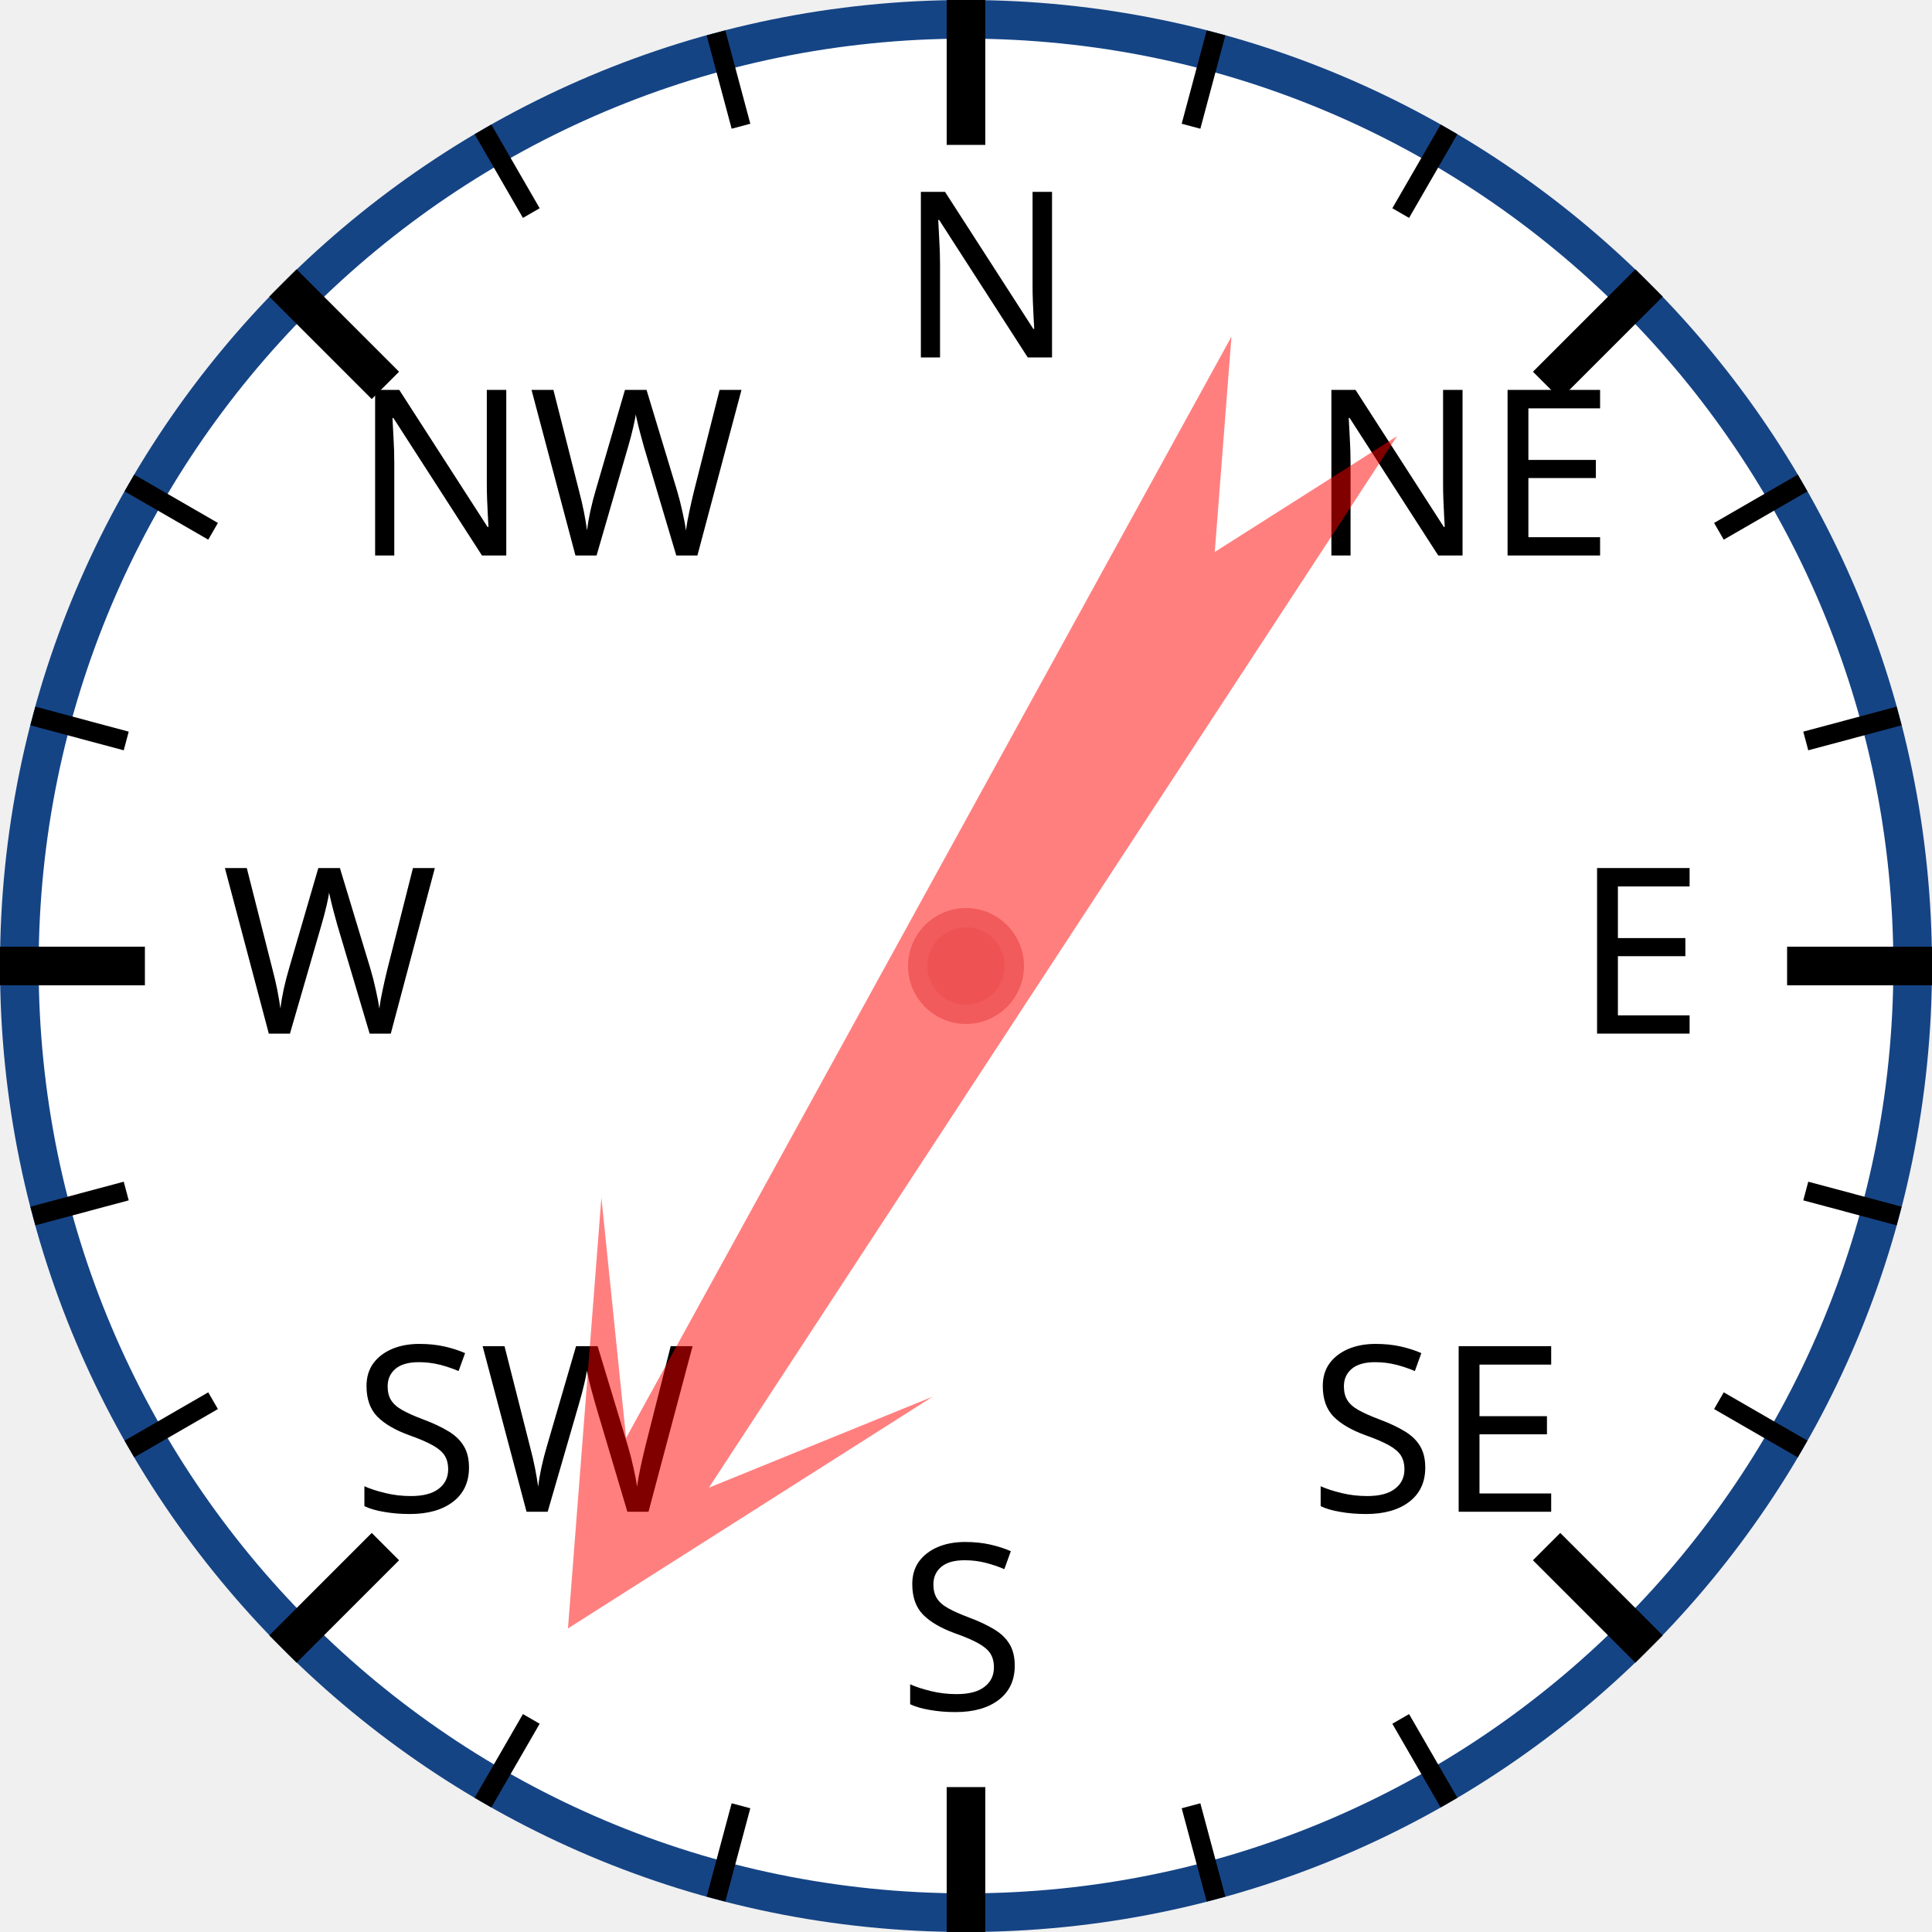
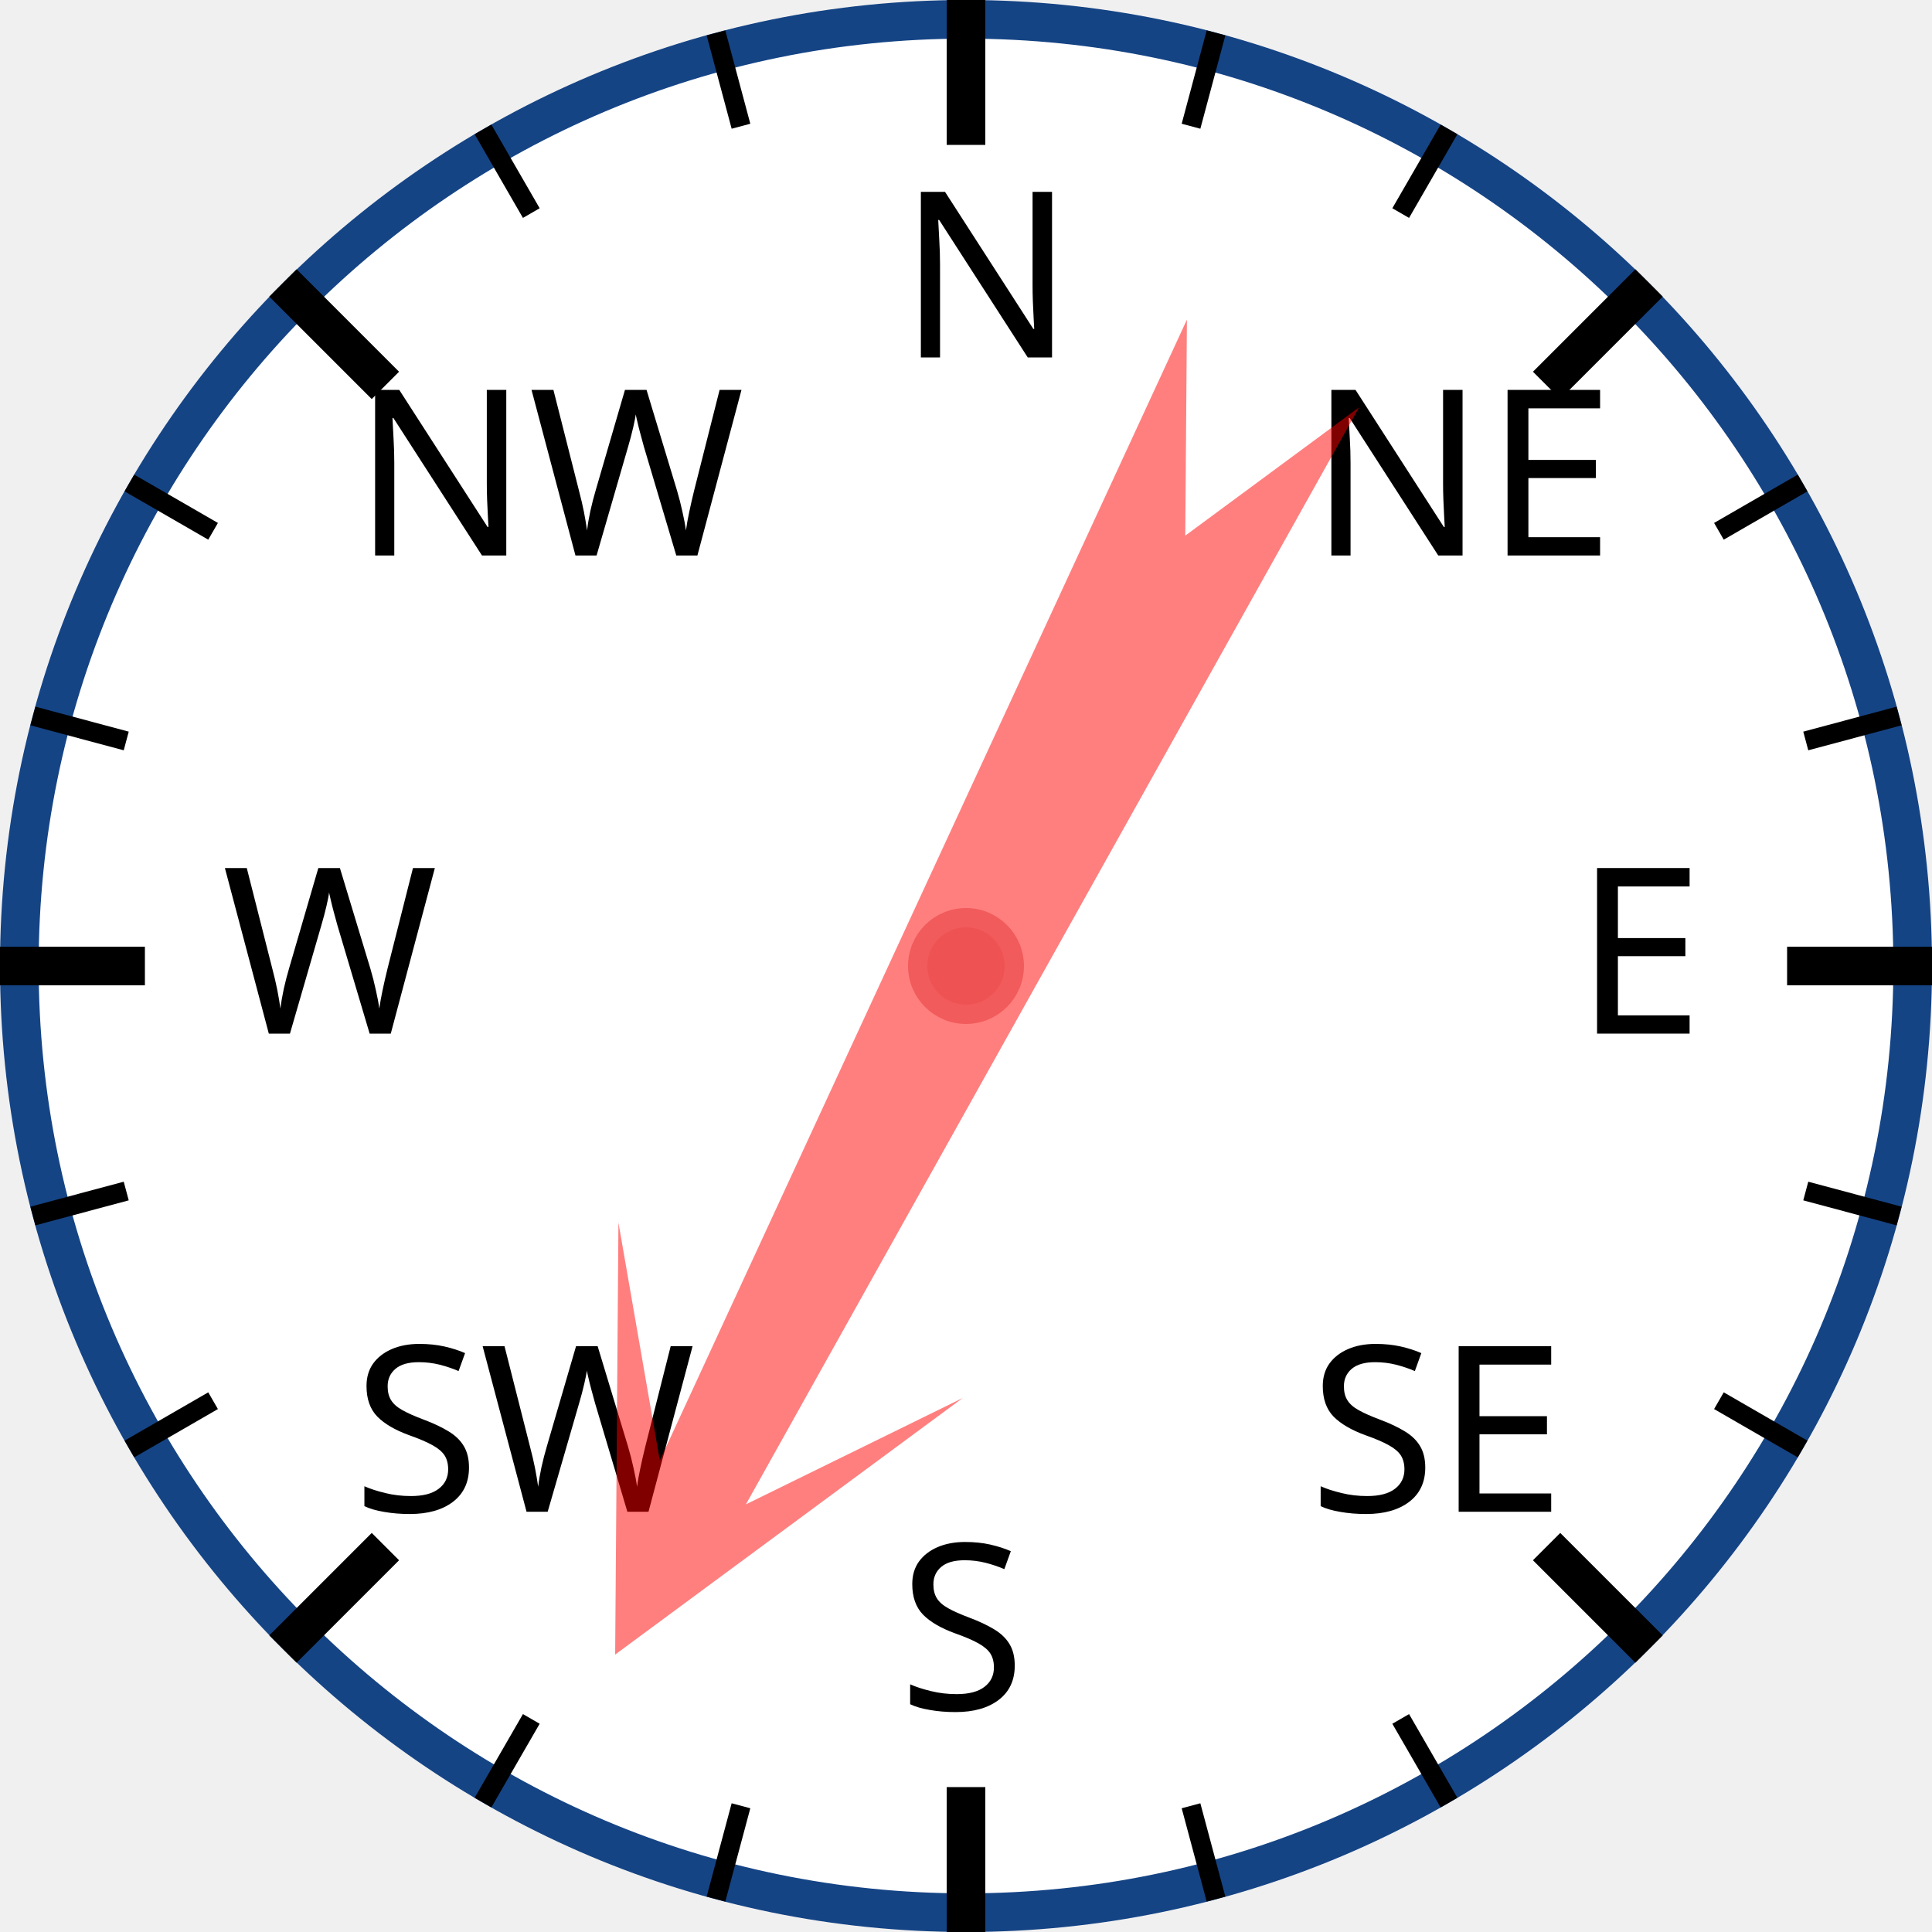
<svg xmlns="http://www.w3.org/2000/svg" width="120px" height="120px" viewBox="0 0 200 200">
  <circle cx="100" cy="100" r="98" style="fill: white; stroke: #154485; stroke-width: 4;" />
  <text x="93.0" y="37.0" style="font-family: sans-serif; font-size: 18pt;">N</text>
  <line x1="100.0" y1="0.0" x2="100.0" y2="15.0" style="stroke: black; stroke-width: 4;" />
  <line x1="74.118" y1="3.407" x2="76.706" y2="13.067" style="stroke: black; stroke-width: 2;" />
  <line x1="50" y1="13.397" x2="55" y2="22.058" style="stroke: black; stroke-width: 2;" />
  <text x="36.503" y="57.503" style="font-family: sans-serif; font-size: 18pt;">NW</text>
  <line x1="29.289" y1="29.289" x2="39.896" y2="39.896" style="stroke: black; stroke-width: 4;" />
  <line x1="13.397" y1="50" x2="22.058" y2="55" style="stroke: black; stroke-width: 2;" />
  <line x1="3.407" y1="74.118" x2="13.067" y2="76.706" style="stroke: black; stroke-width: 2;" />
  <text x="23.0" y="107.0" style="font-family: sans-serif; font-size: 18pt;">W</text>
  <line x1="0.0" y1="100.0" x2="15.0" y2="100.0" style="stroke: black; stroke-width: 4;" />
  <line x1="3.407" y1="125.882" x2="13.067" y2="123.294" style="stroke: black; stroke-width: 2;" />
  <line x1="13.397" y1="150" x2="22.058" y2="145" style="stroke: black; stroke-width: 2;" />
  <text x="36.503" y="156.497" style="font-family: sans-serif; font-size: 18pt;">SW</text>
  <line x1="29.289" y1="170.711" x2="39.896" y2="160.104" style="stroke: black; stroke-width: 4;" />
  <line x1="50" y1="186.603" x2="55" y2="177.942" style="stroke: black; stroke-width: 2;" />
  <line x1="74.118" y1="196.593" x2="76.706" y2="186.933" style="stroke: black; stroke-width: 2;" />
  <text x="93" y="177.0" style="font-family: sans-serif; font-size: 18pt;">S</text>
  <line x1="100" y1="200.0" x2="100" y2="185.0" style="stroke: black; stroke-width: 4;" />
  <line x1="125.882" y1="196.593" x2="123.294" y2="186.933" style="stroke: black; stroke-width: 2;" />
  <line x1="150.0" y1="186.603" x2="145.0" y2="177.942" style="stroke: black; stroke-width: 2;" />
  <text x="135.497" y="156.497" style="font-family: sans-serif; font-size: 18pt;">SE</text>
  <line x1="170.711" y1="170.711" x2="160.104" y2="160.104" style="stroke: black; stroke-width: 4;" />
  <line x1="186.603" y1="150" x2="177.942" y2="145" style="stroke: black; stroke-width: 2;" />
  <line x1="196.593" y1="125.882" x2="186.933" y2="123.294" style="stroke: black; stroke-width: 2;" />
  <text x="163.0" y="107" style="font-family: sans-serif; font-size: 18pt;">E</text>
  <line x1="200.0" y1="100" x2="185.0" y2="100" style="stroke: black; stroke-width: 4;" />
  <line x1="196.593" y1="74.118" x2="186.933" y2="76.706" style="stroke: black; stroke-width: 2;" />
  <line x1="186.603" y1="50" x2="177.942" y2="55" style="stroke: black; stroke-width: 2;" />
  <text x="135.497" y="57.503" style="font-family: sans-serif; font-size: 18pt;">NE</text>
  <line x1="170.711" y1="29.289" x2="160.104" y2="39.896" style="stroke: black; stroke-width: 4;" />
  <line x1="150" y1="13.397" x2="145" y2="22.058" style="stroke: black; stroke-width: 2;" />
  <line x1="125.882" y1="3.407" x2="123.294" y2="13.067" style="stroke: black; stroke-width: 2;" />
-   <polygon points="100 20 120 60 105 40 110 170 100 150 90 170 95 40 80 60" style="fill: red; fill-opacity: 0.5;" transform="rotate(211,100,100)" />
+   <polygon points="100 20 120 60 105 40 110 170 100 150 90 170 95 40 80 60" style="fill: red; fill-opacity: 0.5;" transform="rotate(207,100,100)" />
  <circle cx="100" cy="100" r="5" style="fill: #EE5252; stroke: #F25B5B; stroke-width: 2;" />
</svg>
